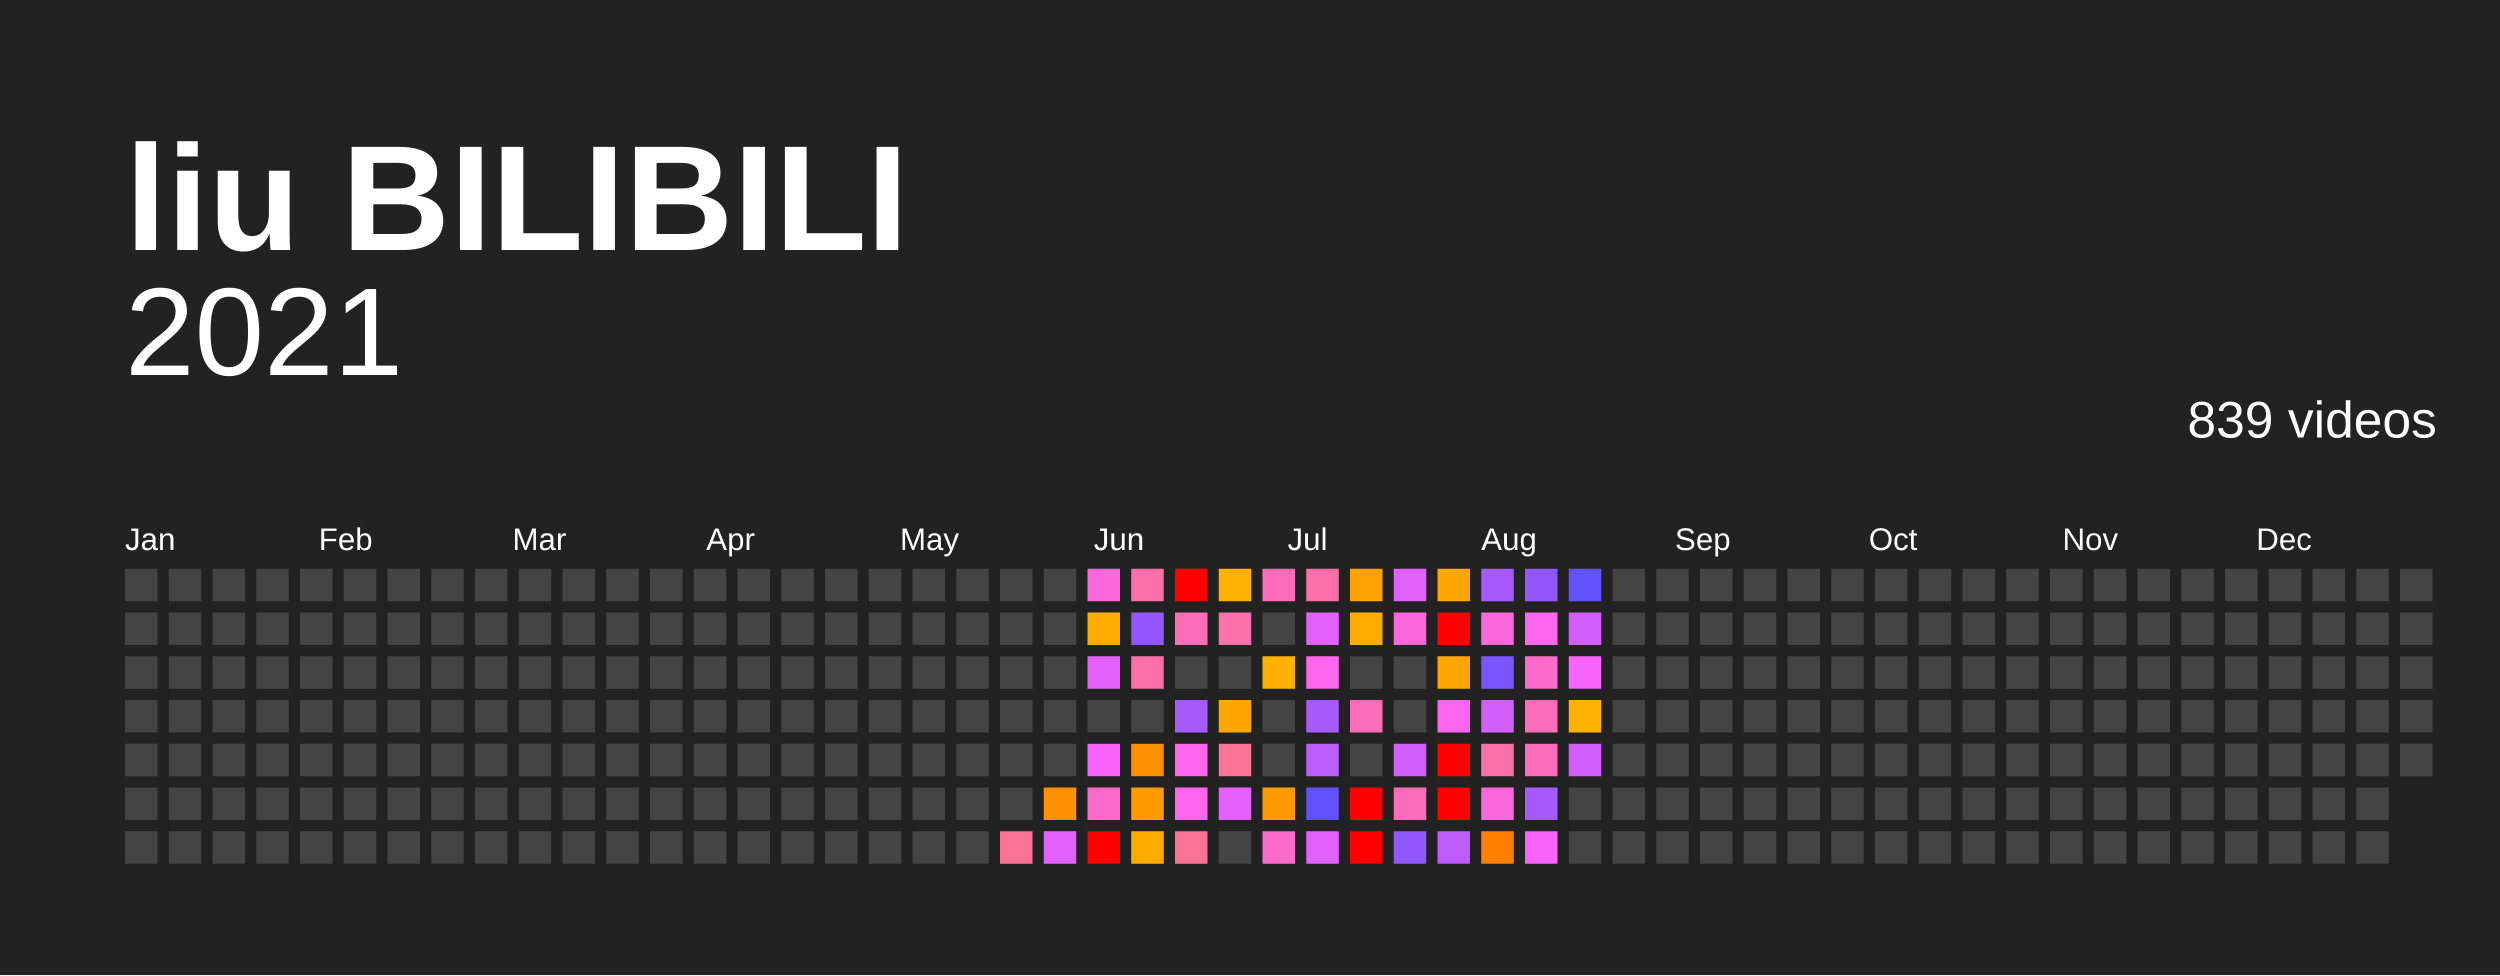
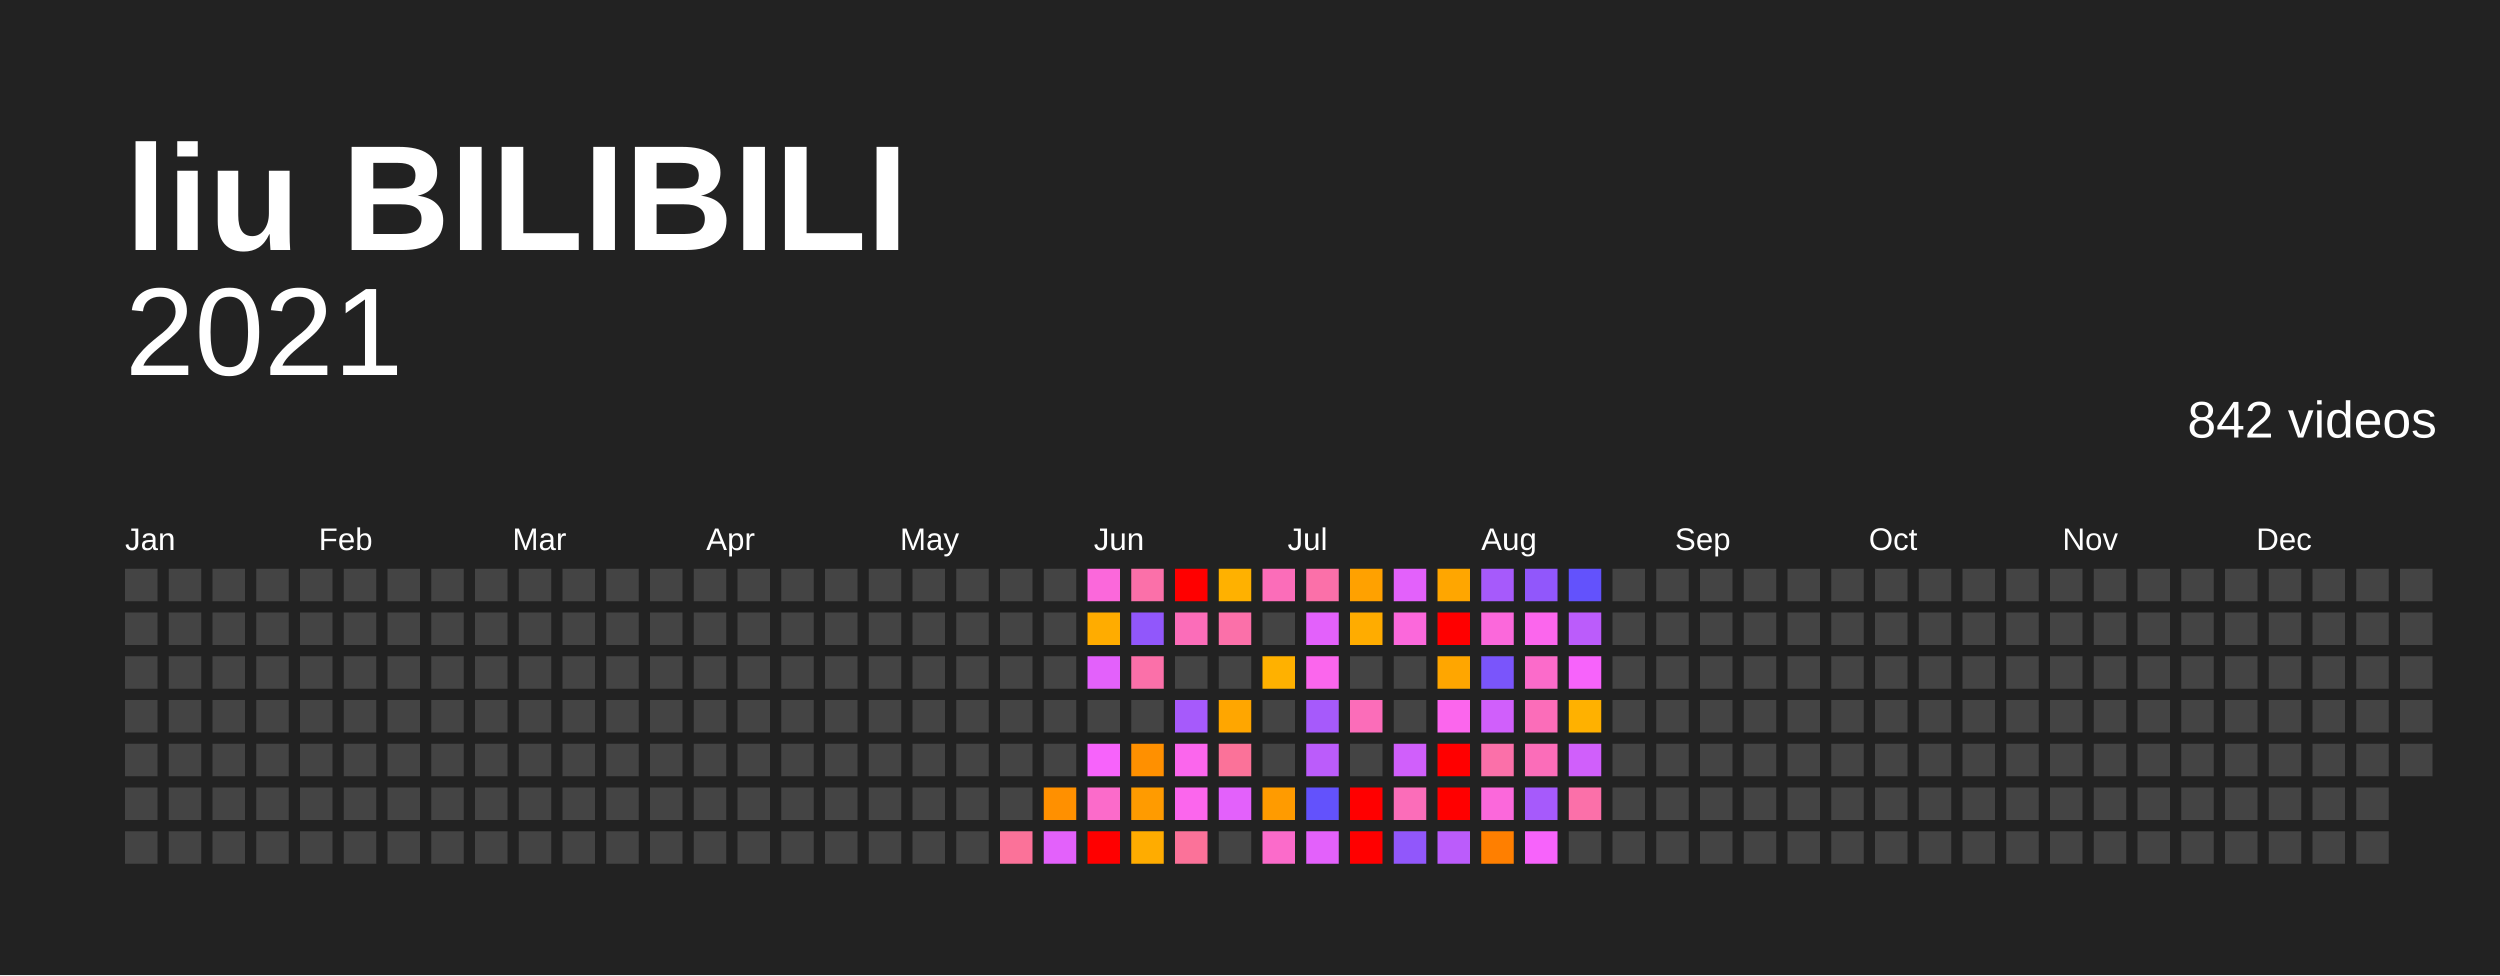
<svg xmlns="http://www.w3.org/2000/svg" baseProfile="full" height="78mm" version="1.1" viewBox="0,0,200,78" width="200mm">
  <defs />
  <rect fill="#222222" height="78" width="200" x="0" y="0" />
  <text fill="#FFFFFF" style="font-size:12px; font-family:Arial; font-weight:bold;" x="10" y="20">liu BILIBILI</text>
  <text alignment-baseline="hanging" fill="#FFFFFF" style="font-size:10.0px; font-family:Arial;" x="10" y="30">2021</text>
-   <text alignment-baseline="hanging" fill="#FFFFFF" style="font-size:4.125px; font-family:Arial;" x="175" y="35">839 videos</text>
+   <text alignment-baseline="hanging" fill="#FFFFFF" style="font-size:4.125px; font-family:Arial;" x="175" y="35">842 videos</text>
  <text fill="#FFFFFF" style="font-size:2.5px; font-family:Arial" x="10.0" y="44">Jan</text>
  <text fill="#FFFFFF" style="font-size:2.5px; font-family:Arial" x="25.5" y="44">Feb</text>
  <text fill="#FFFFFF" style="font-size:2.5px; font-family:Arial" x="41.0" y="44">Mar</text>
  <text fill="#FFFFFF" style="font-size:2.5px; font-family:Arial" x="56.5" y="44">Apr</text>
  <text fill="#FFFFFF" style="font-size:2.5px; font-family:Arial" x="72.0" y="44">May</text>
  <text fill="#FFFFFF" style="font-size:2.5px; font-family:Arial" x="87.5" y="44">Jun</text>
  <text fill="#FFFFFF" style="font-size:2.5px; font-family:Arial" x="103.0" y="44">Jul</text>
  <text fill="#FFFFFF" style="font-size:2.5px; font-family:Arial" x="118.5" y="44">Aug</text>
  <text fill="#FFFFFF" style="font-size:2.5px; font-family:Arial" x="134.0" y="44">Sep</text>
  <text fill="#FFFFFF" style="font-size:2.5px; font-family:Arial" x="149.5" y="44">Oct</text>
  <text fill="#FFFFFF" style="font-size:2.5px; font-family:Arial" x="165.0" y="44">Nov</text>
  <text fill="#FFFFFF" style="font-size:2.5px; font-family:Arial" x="180.5" y="44">Dec</text>
  <rect fill="#444444" height="2.6" width="2.6" x="10.0" y="45.5" />
  <rect fill="#444444" height="2.6" width="2.6" x="10.0" y="49.0" />
  <rect fill="#444444" height="2.6" width="2.6" x="10.0" y="52.5" />
  <rect fill="#444444" height="2.6" width="2.6" x="10.0" y="56.0" />
  <rect fill="#444444" height="2.6" width="2.6" x="10.0" y="59.5" />
  <rect fill="#444444" height="2.6" width="2.6" x="10.0" y="63.0" />
  <rect fill="#444444" height="2.6" width="2.6" x="10.0" y="66.5" />
  <rect fill="#444444" height="2.6" width="2.6" x="13.5" y="45.5" />
  <rect fill="#444444" height="2.6" width="2.6" x="13.5" y="49.0" />
  <rect fill="#444444" height="2.6" width="2.6" x="13.5" y="52.5" />
  <rect fill="#444444" height="2.6" width="2.6" x="13.5" y="56.0" />
  <rect fill="#444444" height="2.6" width="2.6" x="13.5" y="59.5" />
  <rect fill="#444444" height="2.6" width="2.6" x="13.5" y="63.0" />
  <rect fill="#444444" height="2.6" width="2.6" x="13.5" y="66.5" />
  <rect fill="#444444" height="2.6" width="2.6" x="17.0" y="45.5" />
  <rect fill="#444444" height="2.6" width="2.6" x="17.0" y="49.0" />
  <rect fill="#444444" height="2.6" width="2.6" x="17.0" y="52.5" />
  <rect fill="#444444" height="2.6" width="2.6" x="17.0" y="56.0" />
  <rect fill="#444444" height="2.6" width="2.6" x="17.0" y="59.5" />
  <rect fill="#444444" height="2.6" width="2.6" x="17.0" y="63.0" />
  <rect fill="#444444" height="2.6" width="2.6" x="17.0" y="66.5" />
  <rect fill="#444444" height="2.6" width="2.6" x="20.5" y="45.5" />
  <rect fill="#444444" height="2.6" width="2.6" x="20.5" y="49.0" />
  <rect fill="#444444" height="2.6" width="2.6" x="20.5" y="52.5" />
  <rect fill="#444444" height="2.6" width="2.6" x="20.5" y="56.0" />
  <rect fill="#444444" height="2.6" width="2.6" x="20.5" y="59.5" />
  <rect fill="#444444" height="2.6" width="2.6" x="20.5" y="63.0" />
  <rect fill="#444444" height="2.6" width="2.6" x="20.5" y="66.5" />
  <rect fill="#444444" height="2.6" width="2.6" x="24.0" y="45.5" />
  <rect fill="#444444" height="2.6" width="2.6" x="24.0" y="49.0" />
  <rect fill="#444444" height="2.6" width="2.6" x="24.0" y="52.5" />
  <rect fill="#444444" height="2.6" width="2.6" x="24.0" y="56.0" />
  <rect fill="#444444" height="2.6" width="2.6" x="24.0" y="59.5" />
  <rect fill="#444444" height="2.6" width="2.6" x="24.0" y="63.0" />
  <rect fill="#444444" height="2.6" width="2.6" x="24.0" y="66.5" />
  <rect fill="#444444" height="2.6" width="2.6" x="27.5" y="45.5" />
  <rect fill="#444444" height="2.6" width="2.6" x="27.5" y="49.0" />
  <rect fill="#444444" height="2.6" width="2.6" x="27.5" y="52.5" />
  <rect fill="#444444" height="2.6" width="2.6" x="27.5" y="56.0" />
  <rect fill="#444444" height="2.6" width="2.6" x="27.5" y="59.5" />
  <rect fill="#444444" height="2.6" width="2.6" x="27.5" y="63.0" />
  <rect fill="#444444" height="2.6" width="2.6" x="27.5" y="66.5" />
  <rect fill="#444444" height="2.6" width="2.6" x="31.0" y="45.5" />
  <rect fill="#444444" height="2.6" width="2.6" x="31.0" y="49.0" />
  <rect fill="#444444" height="2.6" width="2.6" x="31.0" y="52.5" />
  <rect fill="#444444" height="2.6" width="2.6" x="31.0" y="56.0" />
  <rect fill="#444444" height="2.6" width="2.6" x="31.0" y="59.5" />
  <rect fill="#444444" height="2.6" width="2.6" x="31.0" y="63.0" />
  <rect fill="#444444" height="2.6" width="2.6" x="31.0" y="66.5" />
  <rect fill="#444444" height="2.6" width="2.6" x="34.5" y="45.5" />
  <rect fill="#444444" height="2.6" width="2.6" x="34.5" y="49.0" />
  <rect fill="#444444" height="2.6" width="2.6" x="34.5" y="52.5" />
  <rect fill="#444444" height="2.6" width="2.6" x="34.5" y="56.0" />
  <rect fill="#444444" height="2.6" width="2.6" x="34.5" y="59.5" />
  <rect fill="#444444" height="2.6" width="2.6" x="34.5" y="63.0" />
  <rect fill="#444444" height="2.6" width="2.6" x="34.5" y="66.5" />
  <rect fill="#444444" height="2.6" width="2.6" x="38.0" y="45.5" />
  <rect fill="#444444" height="2.6" width="2.6" x="38.0" y="49.0" />
  <rect fill="#444444" height="2.6" width="2.6" x="38.0" y="52.5" />
  <rect fill="#444444" height="2.6" width="2.6" x="38.0" y="56.0" />
  <rect fill="#444444" height="2.6" width="2.6" x="38.0" y="59.5" />
  <rect fill="#444444" height="2.6" width="2.6" x="38.0" y="63.0" />
  <rect fill="#444444" height="2.6" width="2.6" x="38.0" y="66.5" />
  <rect fill="#444444" height="2.6" width="2.6" x="41.5" y="45.5" />
  <rect fill="#444444" height="2.6" width="2.6" x="41.5" y="49.0" />
  <rect fill="#444444" height="2.6" width="2.6" x="41.5" y="52.5" />
  <rect fill="#444444" height="2.6" width="2.6" x="41.5" y="56.0" />
  <rect fill="#444444" height="2.6" width="2.6" x="41.5" y="59.5" />
  <rect fill="#444444" height="2.6" width="2.6" x="41.5" y="63.0" />
  <rect fill="#444444" height="2.6" width="2.6" x="41.5" y="66.5" />
  <rect fill="#444444" height="2.6" width="2.6" x="45.0" y="45.5" />
  <rect fill="#444444" height="2.6" width="2.6" x="45.0" y="49.0" />
  <rect fill="#444444" height="2.6" width="2.6" x="45.0" y="52.5" />
  <rect fill="#444444" height="2.6" width="2.6" x="45.0" y="56.0" />
  <rect fill="#444444" height="2.6" width="2.6" x="45.0" y="59.5" />
  <rect fill="#444444" height="2.6" width="2.6" x="45.0" y="63.0" />
  <rect fill="#444444" height="2.6" width="2.6" x="45.0" y="66.5" />
  <rect fill="#444444" height="2.6" width="2.6" x="48.5" y="45.5" />
  <rect fill="#444444" height="2.6" width="2.6" x="48.5" y="49.0" />
  <rect fill="#444444" height="2.6" width="2.6" x="48.5" y="52.5" />
  <rect fill="#444444" height="2.6" width="2.6" x="48.5" y="56.0" />
  <rect fill="#444444" height="2.6" width="2.6" x="48.5" y="59.5" />
  <rect fill="#444444" height="2.6" width="2.6" x="48.5" y="63.0" />
  <rect fill="#444444" height="2.6" width="2.6" x="48.5" y="66.5" />
  <rect fill="#444444" height="2.6" width="2.6" x="52.0" y="45.5" />
  <rect fill="#444444" height="2.6" width="2.6" x="52.0" y="49.0" />
  <rect fill="#444444" height="2.6" width="2.6" x="52.0" y="52.5" />
  <rect fill="#444444" height="2.6" width="2.6" x="52.0" y="56.0" />
  <rect fill="#444444" height="2.6" width="2.6" x="52.0" y="59.5" />
  <rect fill="#444444" height="2.6" width="2.6" x="52.0" y="63.0" />
  <rect fill="#444444" height="2.6" width="2.6" x="52.0" y="66.5" />
  <rect fill="#444444" height="2.6" width="2.6" x="55.5" y="45.5" />
  <rect fill="#444444" height="2.6" width="2.6" x="55.5" y="49.0" />
  <rect fill="#444444" height="2.6" width="2.6" x="55.5" y="52.5" />
  <rect fill="#444444" height="2.6" width="2.6" x="55.5" y="56.0" />
  <rect fill="#444444" height="2.6" width="2.6" x="55.5" y="59.5" />
  <rect fill="#444444" height="2.6" width="2.6" x="55.5" y="63.0" />
  <rect fill="#444444" height="2.6" width="2.6" x="55.5" y="66.5" />
  <rect fill="#444444" height="2.6" width="2.6" x="59.0" y="45.5" />
  <rect fill="#444444" height="2.6" width="2.6" x="59.0" y="49.0" />
  <rect fill="#444444" height="2.6" width="2.6" x="59.0" y="52.5" />
  <rect fill="#444444" height="2.6" width="2.6" x="59.0" y="56.0" />
  <rect fill="#444444" height="2.6" width="2.6" x="59.0" y="59.5" />
  <rect fill="#444444" height="2.6" width="2.6" x="59.0" y="63.0" />
  <rect fill="#444444" height="2.6" width="2.6" x="59.0" y="66.5" />
  <rect fill="#444444" height="2.6" width="2.6" x="62.5" y="45.5" />
  <rect fill="#444444" height="2.6" width="2.6" x="62.5" y="49.0" />
  <rect fill="#444444" height="2.6" width="2.6" x="62.5" y="52.5" />
  <rect fill="#444444" height="2.6" width="2.6" x="62.5" y="56.0" />
  <rect fill="#444444" height="2.6" width="2.6" x="62.5" y="59.5" />
  <rect fill="#444444" height="2.6" width="2.6" x="62.5" y="63.0" />
  <rect fill="#444444" height="2.6" width="2.6" x="62.5" y="66.5" />
  <rect fill="#444444" height="2.6" width="2.6" x="66.0" y="45.5" />
  <rect fill="#444444" height="2.6" width="2.6" x="66.0" y="49.0" />
  <rect fill="#444444" height="2.6" width="2.6" x="66.0" y="52.5" />
  <rect fill="#444444" height="2.6" width="2.6" x="66.0" y="56.0" />
  <rect fill="#444444" height="2.6" width="2.6" x="66.0" y="59.5" />
  <rect fill="#444444" height="2.6" width="2.6" x="66.0" y="63.0" />
  <rect fill="#444444" height="2.6" width="2.6" x="66.0" y="66.5" />
  <rect fill="#444444" height="2.6" width="2.6" x="69.5" y="45.5" />
  <rect fill="#444444" height="2.6" width="2.6" x="69.5" y="49.0" />
  <rect fill="#444444" height="2.6" width="2.6" x="69.5" y="52.5" />
  <rect fill="#444444" height="2.6" width="2.6" x="69.5" y="56.0" />
  <rect fill="#444444" height="2.6" width="2.6" x="69.5" y="59.5" />
  <rect fill="#444444" height="2.6" width="2.6" x="69.5" y="63.0" />
  <rect fill="#444444" height="2.6" width="2.6" x="69.5" y="66.5" />
  <rect fill="#444444" height="2.6" width="2.6" x="73.0" y="45.5" />
  <rect fill="#444444" height="2.6" width="2.6" x="73.0" y="49.0" />
  <rect fill="#444444" height="2.6" width="2.6" x="73.0" y="52.5" />
  <rect fill="#444444" height="2.6" width="2.6" x="73.0" y="56.0" />
  <rect fill="#444444" height="2.6" width="2.6" x="73.0" y="59.5" />
  <rect fill="#444444" height="2.6" width="2.6" x="73.0" y="63.0" />
  <rect fill="#444444" height="2.6" width="2.6" x="73.0" y="66.5" />
  <rect fill="#444444" height="2.6" width="2.6" x="76.5" y="45.5" />
  <rect fill="#444444" height="2.6" width="2.6" x="76.5" y="49.0" />
  <rect fill="#444444" height="2.6" width="2.6" x="76.5" y="52.5" />
  <rect fill="#444444" height="2.6" width="2.6" x="76.5" y="56.0" />
  <rect fill="#444444" height="2.6" width="2.6" x="76.5" y="59.5" />
  <rect fill="#444444" height="2.6" width="2.6" x="76.5" y="63.0" />
  <rect fill="#444444" height="2.6" width="2.6" x="76.5" y="66.5" />
  <rect fill="#444444" height="2.6" width="2.6" x="80.0" y="45.5" />
  <rect fill="#444444" height="2.6" width="2.6" x="80.0" y="49.0" />
  <rect fill="#444444" height="2.6" width="2.6" x="80.0" y="52.5" />
  <rect fill="#444444" height="2.6" width="2.6" x="80.0" y="56.0" />
  <rect fill="#444444" height="2.6" width="2.6" x="80.0" y="59.5" />
  <rect fill="#444444" height="2.6" width="2.6" x="80.0" y="63.0" />
  <rect fill="#fb7299" height="2.6" width="2.6" x="80.0" y="66.5" />
  <rect fill="#444444" height="2.6" width="2.6" x="83.5" y="45.5" />
  <rect fill="#444444" height="2.6" width="2.6" x="83.5" y="49.0" />
  <rect fill="#444444" height="2.6" width="2.6" x="83.5" y="52.5" />
  <rect fill="#444444" height="2.6" width="2.6" x="83.5" y="56.0" />
  <rect fill="#444444" height="2.6" width="2.6" x="83.5" y="59.5" />
  <rect fill="#ff9000" height="2.6" width="2.6" x="83.5" y="63.0" />
  <rect fill="#e361fb" height="2.6" width="2.6" x="83.5" y="66.5" />
  <rect fill="#fb68db" height="2.6" width="2.6" x="87.0" y="45.5" />
  <rect fill="#ffac00" height="2.6" width="2.6" x="87.0" y="49.0" />
  <rect fill="#e361fb" height="2.6" width="2.6" x="87.0" y="52.5" />
  <rect fill="#444444" height="2.6" width="2.6" x="87.0" y="56.0" />
  <rect fill="#f763fb" height="2.6" width="2.6" x="87.0" y="59.5" />
  <rect fill="#fb6bca" height="2.6" width="2.6" x="87.0" y="63.0" />
  <rect fill="red" height="2.6" width="2.6" x="87.0" y="66.5" />
  <rect fill="#fb70a9" height="2.6" width="2.6" x="90.5" y="45.5" />
  <rect fill="#9157fb" height="2.6" width="2.6" x="90.5" y="49.0" />
  <rect fill="#fb70a9" height="2.6" width="2.6" x="90.5" y="52.5" />
  <rect fill="#444444" height="2.6" width="2.6" x="90.5" y="56.0" />
  <rect fill="#ff9000" height="2.6" width="2.6" x="90.5" y="59.5" />
  <rect fill="#ff9b00" height="2.6" width="2.6" x="90.5" y="63.0" />
  <rect fill="#ffac00" height="2.6" width="2.6" x="90.5" y="66.5" />
  <rect fill="red" height="2.6" width="2.6" x="94.0" y="45.5" />
  <rect fill="#fb6db9" height="2.6" width="2.6" x="94.0" y="49.0" />
  <rect fill="#444444" height="2.6" width="2.6" x="94.0" y="52.5" />
  <rect fill="#a65afb" height="2.6" width="2.6" x="94.0" y="56.0" />
  <rect fill="#fb66ed" height="2.6" width="2.6" x="94.0" y="59.5" />
  <rect fill="#fb66ed" height="2.6" width="2.6" x="94.0" y="63.0" />
  <rect fill="#fb7299" height="2.6" width="2.6" x="94.0" y="66.5" />
  <rect fill="#ffb100" height="2.6" width="2.6" x="97.5" y="45.5" />
  <rect fill="#fb70a9" height="2.6" width="2.6" x="97.5" y="49.0" />
  <rect fill="#444444" height="2.6" width="2.6" x="97.5" y="52.5" />
  <rect fill="#ffa600" height="2.6" width="2.6" x="97.5" y="56.0" />
  <rect fill="#fb7299" height="2.6" width="2.6" x="97.5" y="59.5" />
  <rect fill="#e361fb" height="2.6" width="2.6" x="97.5" y="63.0" />
  <rect fill="#444444" height="2.6" width="2.6" x="97.5" y="66.5" />
  <rect fill="#fb6db9" height="2.6" width="2.6" x="101.0" y="45.5" />
  <rect fill="#444444" height="2.6" width="2.6" x="101.0" y="49.0" />
  <rect fill="#ffb100" height="2.6" width="2.6" x="101.0" y="52.5" />
  <rect fill="#444444" height="2.6" width="2.6" x="101.0" y="56.0" />
  <rect fill="#444444" height="2.6" width="2.6" x="101.0" y="59.5" />
  <rect fill="#ff9b00" height="2.6" width="2.6" x="101.0" y="63.0" />
  <rect fill="#fb6bca" height="2.6" width="2.6" x="101.0" y="66.5" />
  <rect fill="#fb70a9" height="2.6" width="2.6" x="104.5" y="45.5" />
  <rect fill="#e361fb" height="2.6" width="2.6" x="104.5" y="49.0" />
  <rect fill="#fb66ed" height="2.6" width="2.6" x="104.5" y="52.5" />
  <rect fill="#a65afb" height="2.6" width="2.6" x="104.5" y="56.0" />
  <rect fill="#bb5cfb" height="2.6" width="2.6" x="104.5" y="59.5" />
  <rect fill="#6352fc" height="2.6" width="2.6" x="104.5" y="63.0" />
  <rect fill="#e361fb" height="2.6" width="2.6" x="104.5" y="66.5" />
  <rect fill="#ffa100" height="2.6" width="2.6" x="108.0" y="45.5" />
  <rect fill="#ffac00" height="2.6" width="2.6" x="108.0" y="49.0" />
  <rect fill="#444444" height="2.6" width="2.6" x="108.0" y="52.5" />
  <rect fill="#fb6db9" height="2.6" width="2.6" x="108.0" y="56.0" />
  <rect fill="#444444" height="2.6" width="2.6" x="108.0" y="59.5" />
  <rect fill="red" height="2.6" width="2.6" x="108.0" y="63.0" />
  <rect fill="red" height="2.6" width="2.6" x="108.0" y="66.5" />
  <rect fill="#e361fb" height="2.6" width="2.6" x="111.5" y="45.5" />
  <rect fill="#fb68db" height="2.6" width="2.6" x="111.5" y="49.0" />
  <rect fill="#444444" height="2.6" width="2.6" x="111.5" y="52.5" />
  <rect fill="#444444" height="2.6" width="2.6" x="111.5" y="56.0" />
  <rect fill="#d05ffb" height="2.6" width="2.6" x="111.5" y="59.5" />
  <rect fill="#fb6db9" height="2.6" width="2.6" x="111.5" y="63.0" />
  <rect fill="#9157fb" height="2.6" width="2.6" x="111.5" y="66.5" />
  <rect fill="#ffa600" height="2.6" width="2.6" x="115.0" y="45.5" />
  <rect fill="red" height="2.6" width="2.6" x="115.0" y="49.0" />
  <rect fill="#ffa600" height="2.6" width="2.6" x="115.0" y="52.5" />
  <rect fill="#fb66ed" height="2.6" width="2.6" x="115.0" y="56.0" />
  <rect fill="red" height="2.6" width="2.6" x="115.0" y="59.5" />
  <rect fill="red" height="2.6" width="2.6" x="115.0" y="63.0" />
  <rect fill="#bb5cfb" height="2.6" width="2.6" x="115.0" y="66.5" />
  <rect fill="#a65afb" height="2.6" width="2.6" x="118.5" y="45.5" />
  <rect fill="#fb68db" height="2.6" width="2.6" x="118.5" y="49.0" />
  <rect fill="#7a55fb" height="2.6" width="2.6" x="118.5" y="52.5" />
  <rect fill="#d05ffb" height="2.6" width="2.6" x="118.5" y="56.0" />
  <rect fill="#fb70a9" height="2.6" width="2.6" x="118.5" y="59.5" />
  <rect fill="#fb68db" height="2.6" width="2.6" x="118.5" y="63.0" />
  <rect fill="#ff7f00" height="2.6" width="2.6" x="118.5" y="66.5" />
  <rect fill="#9157fb" height="2.6" width="2.6" x="122.0" y="45.5" />
  <rect fill="#fb66ed" height="2.6" width="2.6" x="122.0" y="49.0" />
  <rect fill="#fb6bca" height="2.6" width="2.6" x="122.0" y="52.5" />
  <rect fill="#fb6db9" height="2.6" width="2.6" x="122.0" y="56.0" />
  <rect fill="#fb6db9" height="2.6" width="2.6" x="122.0" y="59.5" />
  <rect fill="#a65afb" height="2.6" width="2.6" x="122.0" y="63.0" />
  <rect fill="#f763fb" height="2.6" width="2.6" x="122.0" y="66.5" />
  <rect fill="#6352fc" height="2.6" width="2.6" x="125.5" y="45.5" />
-   <rect fill="#d05ffb" height="2.6" width="2.6" x="125.5" y="49.0" />
+   <rect fill="#bb5cfb" height="2.6" width="2.6" x="125.5" y="49.0" />
  <rect fill="#f763fb" height="2.6" width="2.6" x="125.5" y="52.5" />
  <rect fill="#ffb100" height="2.6" width="2.6" x="125.5" y="56.0" />
  <rect fill="#d05ffb" height="2.6" width="2.6" x="125.5" y="59.5" />
-   <rect fill="#444444" height="2.6" width="2.6" x="125.5" y="63.0" />
+   <rect fill="#fb70a9" height="2.6" width="2.6" x="125.5" y="63.0" />
  <rect fill="#444444" height="2.6" width="2.6" x="125.5" y="66.5" />
  <rect fill="#444444" height="2.6" width="2.6" x="129.0" y="45.5" />
  <rect fill="#444444" height="2.6" width="2.6" x="129.0" y="49.0" />
  <rect fill="#444444" height="2.6" width="2.6" x="129.0" y="52.5" />
  <rect fill="#444444" height="2.6" width="2.6" x="129.0" y="56.0" />
  <rect fill="#444444" height="2.6" width="2.6" x="129.0" y="59.5" />
  <rect fill="#444444" height="2.6" width="2.6" x="129.0" y="63.0" />
  <rect fill="#444444" height="2.6" width="2.6" x="129.0" y="66.5" />
  <rect fill="#444444" height="2.6" width="2.6" x="132.5" y="45.5" />
  <rect fill="#444444" height="2.6" width="2.6" x="132.5" y="49.0" />
  <rect fill="#444444" height="2.6" width="2.6" x="132.5" y="52.5" />
  <rect fill="#444444" height="2.6" width="2.6" x="132.5" y="56.0" />
  <rect fill="#444444" height="2.6" width="2.6" x="132.5" y="59.5" />
  <rect fill="#444444" height="2.6" width="2.6" x="132.5" y="63.0" />
  <rect fill="#444444" height="2.6" width="2.6" x="132.5" y="66.5" />
  <rect fill="#444444" height="2.6" width="2.6" x="136.0" y="45.5" />
  <rect fill="#444444" height="2.6" width="2.6" x="136.0" y="49.0" />
  <rect fill="#444444" height="2.6" width="2.6" x="136.0" y="52.5" />
  <rect fill="#444444" height="2.6" width="2.6" x="136.0" y="56.0" />
  <rect fill="#444444" height="2.6" width="2.6" x="136.0" y="59.5" />
  <rect fill="#444444" height="2.6" width="2.6" x="136.0" y="63.0" />
  <rect fill="#444444" height="2.6" width="2.6" x="136.0" y="66.5" />
  <rect fill="#444444" height="2.6" width="2.6" x="139.5" y="45.5" />
  <rect fill="#444444" height="2.6" width="2.6" x="139.5" y="49.0" />
  <rect fill="#444444" height="2.6" width="2.6" x="139.5" y="52.5" />
  <rect fill="#444444" height="2.6" width="2.6" x="139.5" y="56.0" />
  <rect fill="#444444" height="2.6" width="2.6" x="139.5" y="59.5" />
  <rect fill="#444444" height="2.6" width="2.6" x="139.5" y="63.0" />
  <rect fill="#444444" height="2.6" width="2.6" x="139.5" y="66.5" />
  <rect fill="#444444" height="2.6" width="2.6" x="143.0" y="45.5" />
  <rect fill="#444444" height="2.6" width="2.6" x="143.0" y="49.0" />
  <rect fill="#444444" height="2.6" width="2.6" x="143.0" y="52.5" />
  <rect fill="#444444" height="2.6" width="2.6" x="143.0" y="56.0" />
  <rect fill="#444444" height="2.6" width="2.6" x="143.0" y="59.5" />
  <rect fill="#444444" height="2.6" width="2.6" x="143.0" y="63.0" />
  <rect fill="#444444" height="2.6" width="2.6" x="143.0" y="66.5" />
  <rect fill="#444444" height="2.6" width="2.6" x="146.5" y="45.5" />
  <rect fill="#444444" height="2.6" width="2.6" x="146.5" y="49.0" />
  <rect fill="#444444" height="2.6" width="2.6" x="146.5" y="52.5" />
  <rect fill="#444444" height="2.6" width="2.6" x="146.5" y="56.0" />
  <rect fill="#444444" height="2.6" width="2.6" x="146.5" y="59.5" />
  <rect fill="#444444" height="2.6" width="2.6" x="146.5" y="63.0" />
  <rect fill="#444444" height="2.6" width="2.6" x="146.5" y="66.5" />
  <rect fill="#444444" height="2.6" width="2.6" x="150.0" y="45.5" />
  <rect fill="#444444" height="2.6" width="2.6" x="150.0" y="49.0" />
  <rect fill="#444444" height="2.6" width="2.6" x="150.0" y="52.5" />
  <rect fill="#444444" height="2.6" width="2.6" x="150.0" y="56.0" />
  <rect fill="#444444" height="2.6" width="2.6" x="150.0" y="59.5" />
  <rect fill="#444444" height="2.6" width="2.6" x="150.0" y="63.0" />
  <rect fill="#444444" height="2.6" width="2.6" x="150.0" y="66.5" />
  <rect fill="#444444" height="2.6" width="2.6" x="153.5" y="45.5" />
  <rect fill="#444444" height="2.6" width="2.6" x="153.5" y="49.0" />
  <rect fill="#444444" height="2.6" width="2.6" x="153.5" y="52.5" />
  <rect fill="#444444" height="2.6" width="2.6" x="153.5" y="56.0" />
  <rect fill="#444444" height="2.6" width="2.6" x="153.5" y="59.5" />
  <rect fill="#444444" height="2.6" width="2.6" x="153.5" y="63.0" />
  <rect fill="#444444" height="2.6" width="2.6" x="153.5" y="66.5" />
  <rect fill="#444444" height="2.6" width="2.6" x="157.0" y="45.5" />
  <rect fill="#444444" height="2.6" width="2.6" x="157.0" y="49.0" />
  <rect fill="#444444" height="2.6" width="2.6" x="157.0" y="52.5" />
  <rect fill="#444444" height="2.6" width="2.6" x="157.0" y="56.0" />
  <rect fill="#444444" height="2.6" width="2.6" x="157.0" y="59.5" />
  <rect fill="#444444" height="2.6" width="2.6" x="157.0" y="63.0" />
  <rect fill="#444444" height="2.6" width="2.6" x="157.0" y="66.5" />
  <rect fill="#444444" height="2.6" width="2.6" x="160.5" y="45.5" />
  <rect fill="#444444" height="2.6" width="2.6" x="160.5" y="49.0" />
  <rect fill="#444444" height="2.6" width="2.6" x="160.5" y="52.5" />
  <rect fill="#444444" height="2.6" width="2.6" x="160.5" y="56.0" />
  <rect fill="#444444" height="2.6" width="2.6" x="160.5" y="59.5" />
  <rect fill="#444444" height="2.6" width="2.6" x="160.5" y="63.0" />
  <rect fill="#444444" height="2.6" width="2.6" x="160.5" y="66.5" />
  <rect fill="#444444" height="2.6" width="2.6" x="164.0" y="45.5" />
  <rect fill="#444444" height="2.6" width="2.6" x="164.0" y="49.0" />
  <rect fill="#444444" height="2.6" width="2.6" x="164.0" y="52.5" />
  <rect fill="#444444" height="2.6" width="2.6" x="164.0" y="56.0" />
  <rect fill="#444444" height="2.6" width="2.6" x="164.0" y="59.5" />
  <rect fill="#444444" height="2.6" width="2.6" x="164.0" y="63.0" />
  <rect fill="#444444" height="2.6" width="2.6" x="164.0" y="66.5" />
  <rect fill="#444444" height="2.6" width="2.6" x="167.5" y="45.5" />
  <rect fill="#444444" height="2.6" width="2.6" x="167.5" y="49.0" />
  <rect fill="#444444" height="2.6" width="2.6" x="167.5" y="52.5" />
  <rect fill="#444444" height="2.6" width="2.6" x="167.5" y="56.0" />
  <rect fill="#444444" height="2.6" width="2.6" x="167.5" y="59.5" />
  <rect fill="#444444" height="2.6" width="2.6" x="167.5" y="63.0" />
  <rect fill="#444444" height="2.6" width="2.6" x="167.5" y="66.5" />
  <rect fill="#444444" height="2.6" width="2.6" x="171.0" y="45.5" />
  <rect fill="#444444" height="2.6" width="2.6" x="171.0" y="49.0" />
  <rect fill="#444444" height="2.6" width="2.6" x="171.0" y="52.5" />
  <rect fill="#444444" height="2.6" width="2.6" x="171.0" y="56.0" />
  <rect fill="#444444" height="2.6" width="2.6" x="171.0" y="59.5" />
  <rect fill="#444444" height="2.6" width="2.6" x="171.0" y="63.0" />
  <rect fill="#444444" height="2.6" width="2.6" x="171.0" y="66.5" />
  <rect fill="#444444" height="2.6" width="2.6" x="174.5" y="45.5" />
  <rect fill="#444444" height="2.6" width="2.6" x="174.5" y="49.0" />
  <rect fill="#444444" height="2.6" width="2.6" x="174.5" y="52.5" />
  <rect fill="#444444" height="2.6" width="2.6" x="174.5" y="56.0" />
  <rect fill="#444444" height="2.6" width="2.6" x="174.5" y="59.5" />
  <rect fill="#444444" height="2.6" width="2.6" x="174.5" y="63.0" />
  <rect fill="#444444" height="2.6" width="2.6" x="174.5" y="66.5" />
  <rect fill="#444444" height="2.6" width="2.6" x="178.0" y="45.5" />
  <rect fill="#444444" height="2.6" width="2.6" x="178.0" y="49.0" />
  <rect fill="#444444" height="2.6" width="2.6" x="178.0" y="52.5" />
  <rect fill="#444444" height="2.6" width="2.6" x="178.0" y="56.0" />
  <rect fill="#444444" height="2.6" width="2.6" x="178.0" y="59.5" />
  <rect fill="#444444" height="2.6" width="2.6" x="178.0" y="63.0" />
  <rect fill="#444444" height="2.6" width="2.6" x="178.0" y="66.5" />
  <rect fill="#444444" height="2.6" width="2.6" x="181.5" y="45.5" />
  <rect fill="#444444" height="2.6" width="2.6" x="181.5" y="49.0" />
  <rect fill="#444444" height="2.6" width="2.6" x="181.5" y="52.5" />
  <rect fill="#444444" height="2.6" width="2.6" x="181.5" y="56.0" />
  <rect fill="#444444" height="2.6" width="2.6" x="181.5" y="59.5" />
  <rect fill="#444444" height="2.6" width="2.6" x="181.5" y="63.0" />
  <rect fill="#444444" height="2.6" width="2.6" x="181.5" y="66.5" />
  <rect fill="#444444" height="2.6" width="2.6" x="185.0" y="45.5" />
  <rect fill="#444444" height="2.6" width="2.6" x="185.0" y="49.0" />
  <rect fill="#444444" height="2.6" width="2.6" x="185.0" y="52.5" />
  <rect fill="#444444" height="2.6" width="2.6" x="185.0" y="56.0" />
  <rect fill="#444444" height="2.6" width="2.6" x="185.0" y="59.5" />
  <rect fill="#444444" height="2.6" width="2.6" x="185.0" y="63.0" />
  <rect fill="#444444" height="2.6" width="2.6" x="185.0" y="66.5" />
  <rect fill="#444444" height="2.6" width="2.6" x="188.5" y="45.5" />
  <rect fill="#444444" height="2.6" width="2.6" x="188.5" y="49.0" />
  <rect fill="#444444" height="2.6" width="2.6" x="188.5" y="52.5" />
  <rect fill="#444444" height="2.6" width="2.6" x="188.5" y="56.0" />
  <rect fill="#444444" height="2.6" width="2.6" x="188.5" y="59.5" />
  <rect fill="#444444" height="2.6" width="2.6" x="188.5" y="63.0" />
  <rect fill="#444444" height="2.6" width="2.6" x="188.5" y="66.5" />
  <rect fill="#444444" height="2.6" width="2.6" x="192.0" y="45.5" />
  <rect fill="#444444" height="2.6" width="2.6" x="192.0" y="49.0" />
  <rect fill="#444444" height="2.6" width="2.6" x="192.0" y="52.5" />
  <rect fill="#444444" height="2.6" width="2.6" x="192.0" y="56.0" />
  <rect fill="#444444" height="2.6" width="2.6" x="192.0" y="59.5" />
</svg>
